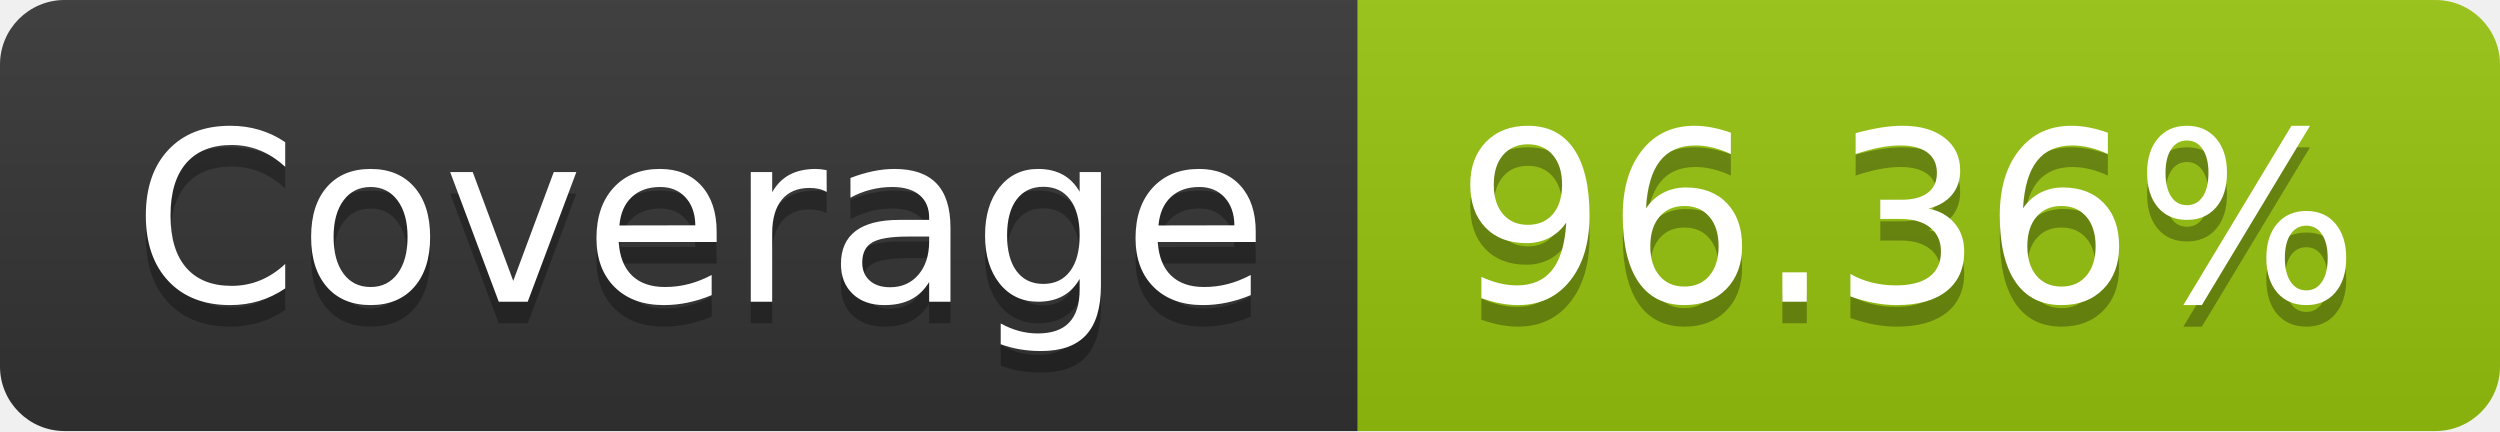
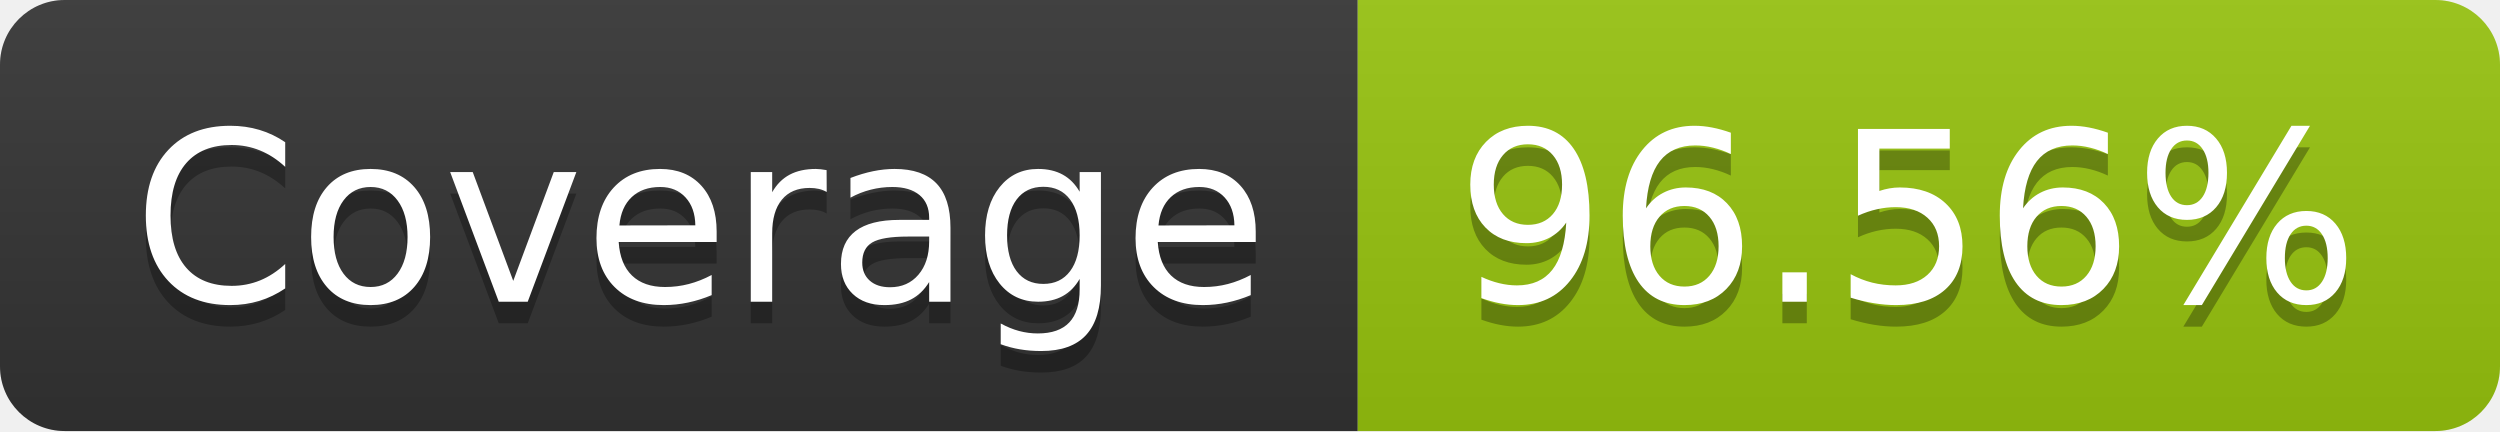
- <svg xmlns="http://www.w3.org/2000/svg" width="116" height="20" role="img" aria-label="Coverage: 96.36%">
+ <svg xmlns="http://www.w3.org/2000/svg" width="116" height="20" role="img" aria-label="Coverage: 96.56%">
  <linearGradient id="s" x2="0" y2="100%">
    <stop offset="0" stop-color="#bbb" stop-opacity=".1" />
    <stop offset="1" stop-opacity=".1" />
  </linearGradient>
  <clipPath id="r">
    <rect width="116" height="20" rx="3" fill="#fff" />
  </clipPath>
  <g clip-path="url(#r)">
    <rect width="63" height="20" fill="#333" />
    <rect x="63" width="53" height="20" fill="#97c40f" />
    <rect width="116" height="20" fill="url(#s)" />
  </g>
  <g fill="#fff" text-anchor="middle" font-family="Verdana,Geneva,DejaVu Sans,sans-serif" text-rendering="geometricPrecision" font-size="110">
    <text aria-hidden="true" x="325" y="150" fill="#010101" fill-opacity=".3" transform="scale(.1)" textLength="530">Coverage</text>
    <text x="325" y="140" transform="scale(.1)" fill="#fff" textLength="530">Coverage</text>
-     <text aria-hidden="true" x="885" y="150" fill="#010101" fill-opacity=".3" transform="scale(.1)" textLength="430">96.36%</text>
-     <text x="885" y="140" transform="scale(.1)" fill="#fff" textLength="430">96.36%</text>
+     <text aria-hidden="true" x="885" y="150" fill="#010101" fill-opacity=".3" transform="scale(.1)" textLength="430">96.56%</text>
+     <text x="885" y="140" transform="scale(.1)" fill="#fff" textLength="430">96.56%</text>
  </g>
</svg>
